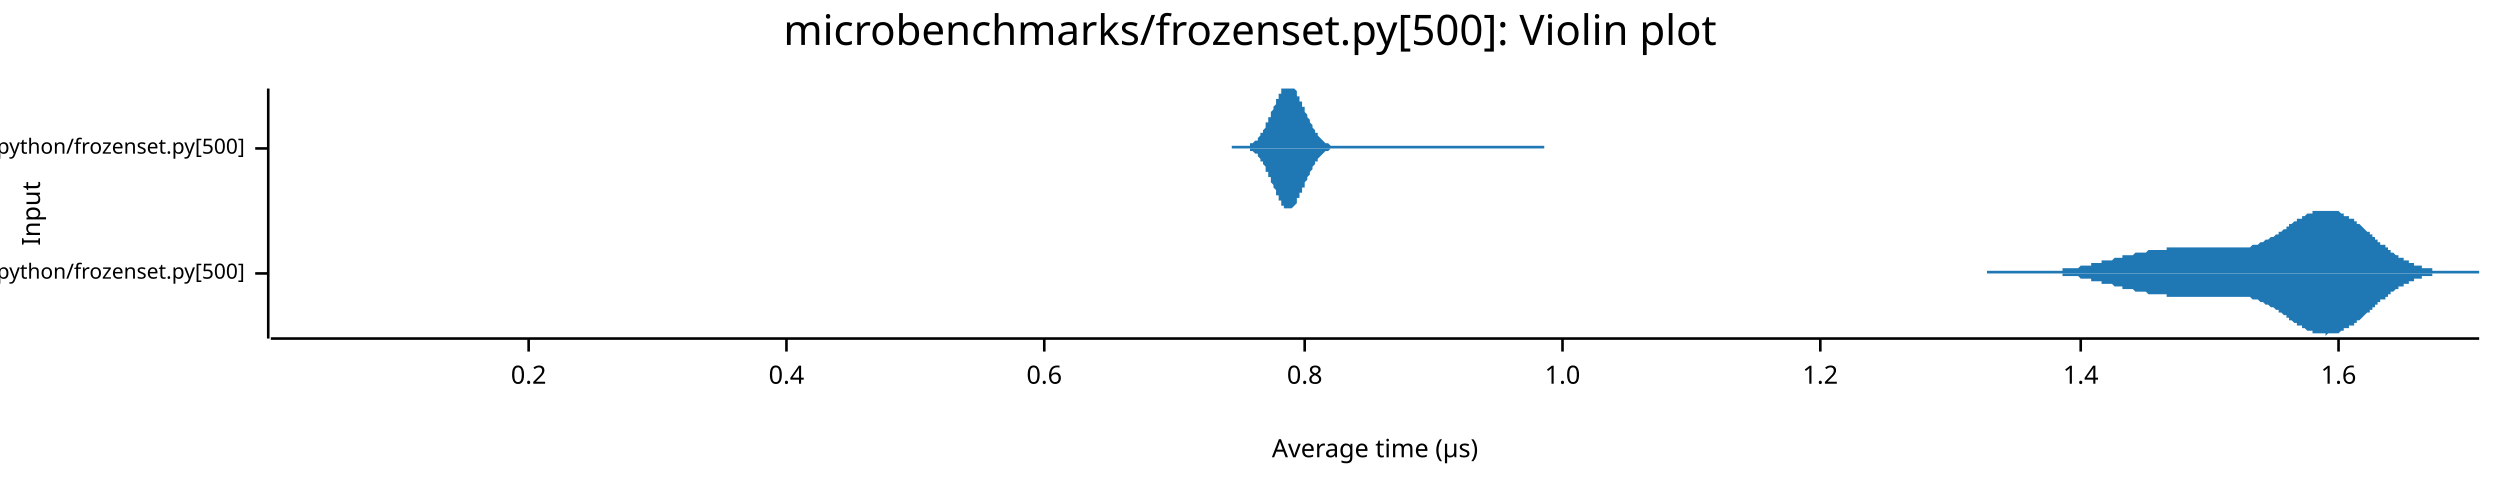
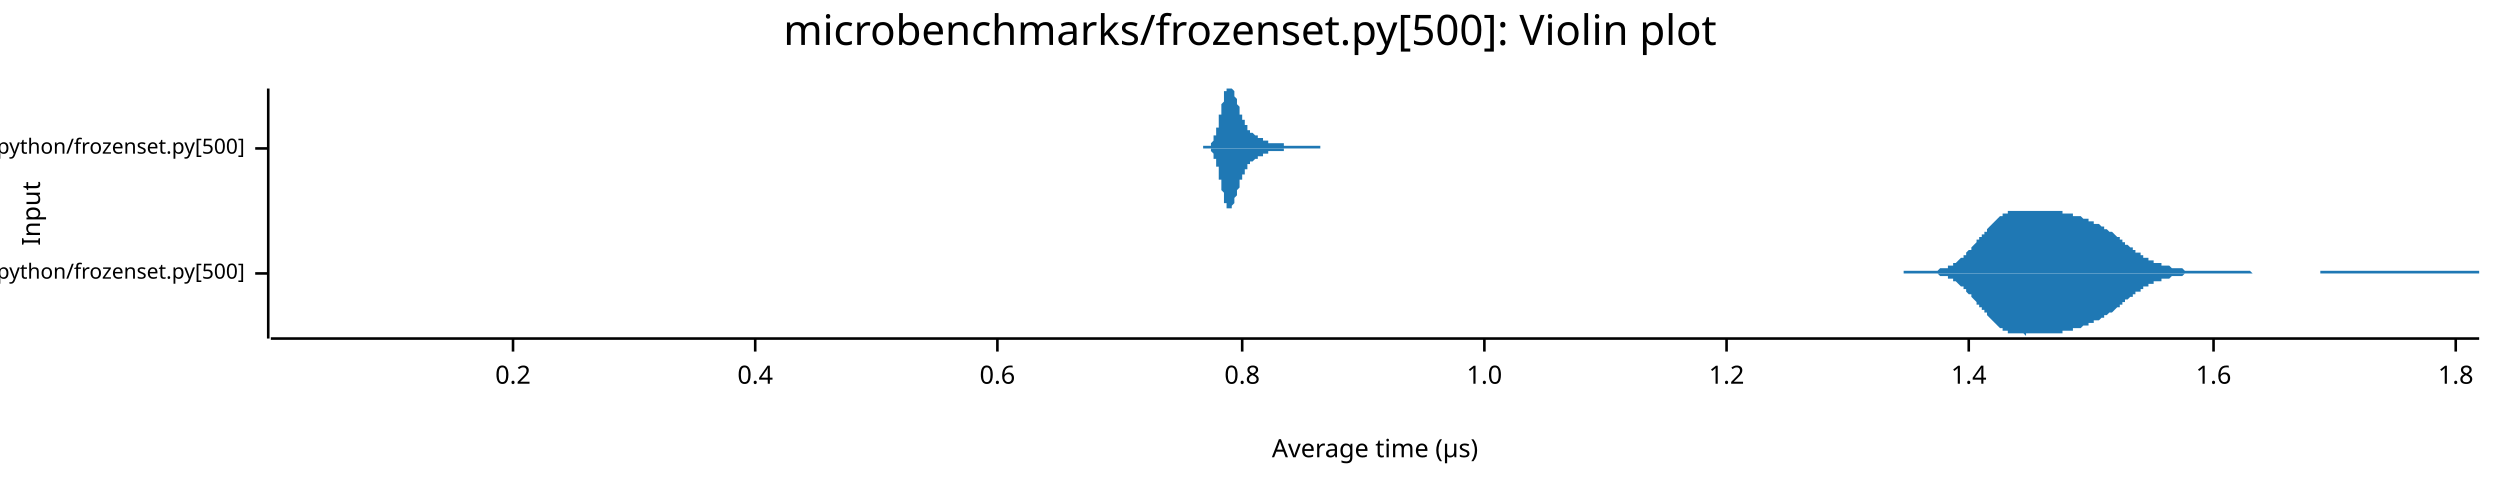
<svg xmlns="http://www.w3.org/2000/svg" width="960" height="186" viewBox="0 0 960 186">
  <text x="480" y="5" dy="0.76em" text-anchor="middle" font-family="sans-serif" font-size="16.129" opacity="1" fill="#000000">
microbenchmarks/frozenset.py[500]: Violin plot
</text>
  <text x="8" y="82" dy="0.76em" text-anchor="middle" font-family="sans-serif" font-size="9.677" opacity="1" fill="#000000" transform="rotate(270, 8, 82)">
Input
</text>
  <text x="528" y="178" dy="-0.5ex" text-anchor="middle" font-family="sans-serif" font-size="9.677" opacity="1" fill="#000000">
Average time (µs)
</text>
  <polyline fill="none" opacity="1" stroke="#000000" stroke-width="1" points="103,34 103,130 " />
  <text x="94" y="105" dy="0.5ex" text-anchor="end" font-family="sans-serif" font-size="8.065" opacity="1" fill="#000000">
microbenchmarks/rustpython/frozenset.py[500]
</text>
  <polyline fill="none" opacity="1" stroke="#000000" stroke-width="1" points="98,105 103,105 " />
  <text x="94" y="57" dy="0.5ex" text-anchor="end" font-family="sans-serif" font-size="8.065" opacity="1" fill="#000000">
microbenchmarks/cpython/frozenset.py[500]
</text>
  <polyline fill="none" opacity="1" stroke="#000000" stroke-width="1" points="98,57 103,57 " />
  <polyline fill="none" opacity="1" stroke="#000000" stroke-width="1" points="104,130 952,130 " />
-   <text x="203" y="140" dy="0.76em" text-anchor="middle" font-family="sans-serif" font-size="9.677" opacity="1" fill="#000000">
+   <text x="197" y="140" dy="0.76em" text-anchor="middle" font-family="sans-serif" font-size="9.677" opacity="1" fill="#000000">
0.2
</text>
-   <polyline fill="none" opacity="1" stroke="#000000" stroke-width="1" points="203,130 203,135 " />
-   <text x="302" y="140" dy="0.76em" text-anchor="middle" font-family="sans-serif" font-size="9.677" opacity="1" fill="#000000">
+   <polyline fill="none" opacity="1" stroke="#000000" stroke-width="1" points="197,130 197,135 " />
+   <text x="290" y="140" dy="0.76em" text-anchor="middle" font-family="sans-serif" font-size="9.677" opacity="1" fill="#000000">
0.4
</text>
-   <polyline fill="none" opacity="1" stroke="#000000" stroke-width="1" points="302,130 302,135 " />
-   <text x="401" y="140" dy="0.76em" text-anchor="middle" font-family="sans-serif" font-size="9.677" opacity="1" fill="#000000">
+   <polyline fill="none" opacity="1" stroke="#000000" stroke-width="1" points="290,130 290,135 " />
+   <text x="383" y="140" dy="0.76em" text-anchor="middle" font-family="sans-serif" font-size="9.677" opacity="1" fill="#000000">
0.6
</text>
-   <polyline fill="none" opacity="1" stroke="#000000" stroke-width="1" points="401,130 401,135 " />
-   <text x="501" y="140" dy="0.76em" text-anchor="middle" font-family="sans-serif" font-size="9.677" opacity="1" fill="#000000">
+   <polyline fill="none" opacity="1" stroke="#000000" stroke-width="1" points="383,130 383,135 " />
+   <text x="477" y="140" dy="0.76em" text-anchor="middle" font-family="sans-serif" font-size="9.677" opacity="1" fill="#000000">
0.8
</text>
-   <polyline fill="none" opacity="1" stroke="#000000" stroke-width="1" points="501,130 501,135 " />
-   <text x="600" y="140" dy="0.76em" text-anchor="middle" font-family="sans-serif" font-size="9.677" opacity="1" fill="#000000">
+   <polyline fill="none" opacity="1" stroke="#000000" stroke-width="1" points="477,130 477,135 " />
+   <text x="570" y="140" dy="0.76em" text-anchor="middle" font-family="sans-serif" font-size="9.677" opacity="1" fill="#000000">
1.0
</text>
-   <polyline fill="none" opacity="1" stroke="#000000" stroke-width="1" points="600,130 600,135 " />
-   <text x="699" y="140" dy="0.76em" text-anchor="middle" font-family="sans-serif" font-size="9.677" opacity="1" fill="#000000">
+   <polyline fill="none" opacity="1" stroke="#000000" stroke-width="1" points="570,130 570,135 " />
+   <text x="663" y="140" dy="0.76em" text-anchor="middle" font-family="sans-serif" font-size="9.677" opacity="1" fill="#000000">
1.2
</text>
-   <polyline fill="none" opacity="1" stroke="#000000" stroke-width="1" points="699,130 699,135 " />
-   <text x="799" y="140" dy="0.76em" text-anchor="middle" font-family="sans-serif" font-size="9.677" opacity="1" fill="#000000">
+   <polyline fill="none" opacity="1" stroke="#000000" stroke-width="1" points="663,130 663,135 " />
+   <text x="756" y="140" dy="0.76em" text-anchor="middle" font-family="sans-serif" font-size="9.677" opacity="1" fill="#000000">
1.4
</text>
-   <polyline fill="none" opacity="1" stroke="#000000" stroke-width="1" points="799,130 799,135 " />
-   <text x="898" y="140" dy="0.76em" text-anchor="middle" font-family="sans-serif" font-size="9.677" opacity="1" fill="#000000">
+   <polyline fill="none" opacity="1" stroke="#000000" stroke-width="1" points="756,130 756,135 " />
+   <text x="850" y="140" dy="0.76em" text-anchor="middle" font-family="sans-serif" font-size="9.677" opacity="1" fill="#000000">
1.6
</text>
-   <polyline fill="none" opacity="1" stroke="#000000" stroke-width="1" points="898,130 898,135 " />
-   <polygon opacity="1" fill="#1F78B4" points="763,104 763,104 764,104 764,104 764,104 765,104 765,104 766,104 766,104 766,104 767,104 767,104 767,104 768,104 768,104 769,104 769,104 769,104 770,104 770,104 770,104 771,104 771,104 772,104 772,104 772,104 773,104 773,104 773,104 774,104 774,104 775,104 775,104 775,104 776,104 776,104 777,104 777,104 777,104 778,104 778,104 778,104 779,104 779,104 780,104 780,104 780,104 781,104 781,104 781,104 782,104 782,104 783,104 783,104 783,104 784,104 784,104 784,104 785,104 785,104 786,104 786,104 786,104 787,104 787,104 787,104 788,104 788,104 789,104 789,104 789,104 790,104 790,104 790,104 791,104 791,104 792,104 792,103 792,103 793,103 793,103 794,103 794,103 794,103 795,103 795,103 795,103 796,103 796,103 797,103 797,103 797,103 798,103 798,103 798,103 799,102 799,102 800,102 800,102 800,102 801,102 801,102 801,102 802,102 802,102 803,102 803,102 803,101 804,101 804,101 804,101 805,101 805,101 806,101 806,101 806,101 807,101 807,101 807,100 808,100 808,100 809,100 809,100 809,100 810,100 810,100 811,100 811,100 811,100 812,99 812,99 812,99 813,99 813,99 814,99 814,99 814,99 815,99 815,99 815,98 816,98 816,98 817,98 817,98 817,98 818,98 818,98 818,98 819,98 819,98 820,97 820,97 820,97 821,97 821,97 821,97 822,97 822,97 823,97 823,97 823,97 824,97 824,97 825,96 825,96 825,96 826,96 826,96 826,96 827,96 827,96 828,96 828,96 828,96 829,96 829,96 829,96 830,96 830,96 831,96 831,96 831,96 832,96 832,96 832,95 833,95 833,95 834,95 834,95 834,95 835,95 835,95 835,95 836,95 836,95 837,95 837,95 837,95 838,95 838,95 838,95 839,95 839,95 840,95 840,95 840,95 841,95 841,95 842,95 842,95 842,95 843,95 843,95 843,95 844,95 844,95 845,95 845,95 845,95 846,95 846,95 846,95 847,95 847,95 848,95 848,95 848,95 849,95 849,95 849,95 850,95 850,95 851,95 851,95 851,95 852,95 852,95 852,95 853,95 853,95 854,95 854,95 854,95 855,95 855,95 856,95 856,95 856,95 857,95 857,95 857,95 858,95 858,95 859,95 859,95 859,95 860,95 860,95 860,95 861,95 861,95 862,95 862,95 862,95 863,95 863,95 863,95 864,95 864,95 865,94 865,94 865,94 866,94 866,94 866,94 867,94 867,94 868,93 868,93 868,93 869,93 869,93 869,93 870,92 870,92 871,92 871,92 871,92 872,91 872,91 873,91 873,91 873,91 874,90 874,90 874,90 875,90 875,89 876,89 876,89 876,89 877,88 877,88 877,88 878,88 878,87 879,87 879,87 879,86 880,86 880,86 880,86 881,85 881,85 882,85 882,85 882,84 883,84 883,84 883,84 884,84 884,83 885,83 885,83 885,83 886,82 886,82 886,82 887,82 887,82 888,82 888,81 888,81 889,81 889,81 890,81 890,81 890,81 891,81 891,81 891,81 892,81 892,81 893,81 893,81 893,81 894,81 894,81 894,81 895,81 895,81 896,81 896,81 896,81 897,81 897,81 897,81 898,81 898,81 899,82 899,82 899,82 900,82 900,82 900,83 901,83 901,83 902,83 902,83 902,84 903,84 903,84 904,84 904,85 904,85 905,85 905,86 905,86 906,86 906,86 907,87 907,87 907,87 908,88 908,88 908,88 909,89 909,89 910,89 910,90 910,90 911,90 911,91 911,91 912,91 912,92 913,92 913,92 913,93 914,93 914,93 914,94 915,94 915,94 916,94 916,95 916,95 917,95 917,96 917,96 918,96 918,97 919,97 919,97 919,97 920,98 920,98 921,98 921,98 921,99 922,99 922,99 922,99 923,99 923,100 924,100 924,100 924,100 925,100 925,101 925,101 926,101 926,101 927,101 927,101 927,102 928,102 928,102 928,102 929,102 929,102 930,102 930,103 930,103 931,103 931,103 931,103 932,103 932,103 933,103 933,103 933,103 934,103 934,103 934,104 935,104 935,104 936,104 936,104 936,104 937,104 937,104 938,104 938,104 938,104 939,104 939,104 939,104 940,104 940,104 941,104 941,104 941,104 942,104 942,104 942,104 943,104 943,104 944,104 944,104 944,104 945,104 945,104 945,104 946,104 946,104 947,104 947,104 947,104 948,104 948,104 948,104 949,104 949,104 950,104 950,104 950,104 951,104 951,104 952,104 952,105 763,105 " />
-   <polygon opacity="1" fill="#1F78B4" points="763,105 763,105 764,105 764,105 764,105 765,105 765,105 766,105 766,105 766,105 767,105 767,105 767,105 768,105 768,105 769,105 769,105 769,105 770,105 770,105 770,105 771,105 771,105 772,105 772,105 772,105 773,105 773,105 773,105 774,105 774,105 775,105 775,105 775,105 776,105 776,105 777,105 777,105 777,105 778,105 778,105 778,105 779,105 779,105 780,105 780,105 780,105 781,105 781,105 781,105 782,105 782,105 783,105 783,105 783,105 784,105 784,105 784,105 785,105 785,105 786,105 786,105 786,105 787,105 787,105 787,105 788,105 788,105 789,105 789,105 789,105 790,105 790,105 790,105 791,105 791,105 792,105 792,106 792,106 793,106 793,106 794,106 794,106 794,106 795,106 795,106 795,106 796,106 796,106 797,106 797,106 797,106 798,106 798,106 798,106 799,107 799,107 800,107 800,107 800,107 801,107 801,107 801,107 802,107 802,107 803,107 803,107 803,108 804,108 804,108 804,108 805,108 805,108 806,108 806,108 806,108 807,108 807,108 807,109 808,109 808,109 809,109 809,109 809,109 810,109 810,109 811,109 811,109 811,109 812,110 812,110 812,110 813,110 813,110 814,110 814,110 814,110 815,110 815,110 815,111 816,111 816,111 817,111 817,111 817,111 818,111 818,111 818,111 819,111 819,111 820,112 820,112 820,112 821,112 821,112 821,112 822,112 822,112 823,112 823,112 823,112 824,112 824,112 825,113 825,113 825,113 826,113 826,113 826,113 827,113 827,113 828,113 828,113 828,113 829,113 829,113 829,113 830,113 830,113 831,113 831,113 831,113 832,113 832,113 832,114 833,114 833,114 834,114 834,114 834,114 835,114 835,114 835,114 836,114 836,114 837,114 837,114 837,114 838,114 838,114 838,114 839,114 839,114 840,114 840,114 840,114 841,114 841,114 842,114 842,114 842,114 843,114 843,114 843,114 844,114 844,114 845,114 845,114 845,114 846,114 846,114 846,114 847,114 847,114 848,114 848,114 848,114 849,114 849,114 849,114 850,114 850,114 851,114 851,114 851,114 852,114 852,114 852,114 853,114 853,114 854,114 854,114 854,114 855,114 855,114 856,114 856,114 856,114 857,114 857,114 857,114 858,114 858,114 859,114 859,114 859,114 860,114 860,114 860,114 861,114 861,114 862,114 862,114 862,114 863,114 863,114 863,114 864,114 864,114 865,115 865,115 865,115 866,115 866,115 866,115 867,115 867,115 868,116 868,116 868,116 869,116 869,116 869,116 870,117 870,117 871,117 871,117 871,117 872,118 872,118 873,118 873,118 873,118 874,119 874,119 874,119 875,119 875,120 876,120 876,120 876,120 877,121 877,121 877,121 878,121 878,122 879,122 879,122 879,123 880,123 880,123 880,123 881,124 881,124 882,124 882,124 882,125 883,125 883,125 883,125 884,125 884,126 885,126 885,126 885,126 886,127 886,127 886,127 887,127 887,127 888,127 888,128 888,128 889,128 889,128 890,128 890,128 890,128 891,128 891,128 891,128 892,128 892,128 893,128 893,128 893,129 894,128 894,128 894,128 895,128 895,128 896,128 896,128 896,128 897,128 897,128 897,128 898,128 898,128 899,127 899,127 899,127 900,127 900,127 900,126 901,126 901,126 902,126 902,126 902,125 903,125 903,125 904,125 904,124 904,124 905,124 905,123 905,123 906,123 906,123 907,122 907,122 907,122 908,121 908,121 908,121 909,120 909,120 910,120 910,119 910,119 911,119 911,118 911,118 912,118 912,117 913,117 913,117 913,116 914,116 914,116 914,115 915,115 915,115 916,115 916,114 916,114 917,114 917,113 917,113 918,113 918,112 919,112 919,112 919,112 920,111 920,111 921,111 921,111 921,110 922,110 922,110 922,110 923,110 923,109 924,109 924,109 924,109 925,109 925,108 925,108 926,108 926,108 927,108 927,108 927,107 928,107 928,107 928,107 929,107 929,107 930,107 930,106 930,106 931,106 931,106 931,106 932,106 932,106 933,106 933,106 933,106 934,106 934,106 934,105 935,105 935,105 936,105 936,105 936,105 937,105 937,105 938,105 938,105 938,105 939,105 939,105 939,105 940,105 940,105 941,105 941,105 941,105 942,105 942,105 942,105 943,105 943,105 944,105 944,105 944,105 945,105 945,105 945,105 946,105 946,105 947,105 947,105 947,105 948,105 948,105 948,105 949,105 949,105 950,105 950,105 950,105 951,105 951,105 952,105 952,105 763,105 " />
-   <polygon opacity="1" fill="#1F78B4" points="473,56 474,56 474,56 474,56 474,56 475,56 475,56 475,56 475,56 476,56 476,56 476,56 476,56 477,56 477,56 477,56 477,56 478,56 478,56 478,56 478,56 479,56 479,56 479,56 479,56 480,56 480,56 480,55 480,55 480,55 481,55 481,55 481,55 481,55 482,54 482,54 482,54 482,54 483,54 483,53 483,53 483,53 484,52 484,52 484,52 484,51 485,51 485,51 485,50 485,50 486,49 486,49 486,48 486,48 486,47 487,47 487,46 487,46 487,45 488,45 488,44 488,44 488,43 489,42 489,42 489,41 489,41 490,40 490,39 490,39 490,38 491,38 491,37 491,37 491,36 492,36 492,35 492,35 492,35 492,34 493,34 493,34 493,34 493,34 494,34 494,34 494,34 494,34 495,34 495,34 495,34 495,34 496,34 496,34 496,34 496,34 497,34 497,34 497,34 497,34 498,35 498,35 498,36 498,36 498,37 499,37 499,38 499,38 499,39 500,39 500,40 500,40 500,41 501,41 501,42 501,42 501,43 502,44 502,44 502,45 502,45 503,46 503,46 503,47 503,47 504,48 504,48 504,49 504,49 505,50 505,50 505,50 505,51 505,51 506,51 506,52 506,52 506,52 507,53 507,53 507,53 507,53 508,54 508,54 508,54 508,54 509,55 509,55 509,55 509,55 510,55 510,55 510,55 510,55 511,56 511,56 511,56 511,56 511,56 512,56 512,56 512,56 512,56 513,56 513,56 513,56 513,56 514,56 514,56 514,56 514,56 515,56 515,56 515,56 515,56 516,56 516,56 516,56 516,56 517,56 517,56 517,56 517,56 517,56 518,56 518,56 518,56 518,56 519,56 519,56 519,56 519,56 520,56 520,56 520,56 520,56 521,56 521,56 521,56 521,56 522,56 522,56 522,56 522,56 523,56 523,56 523,56 523,56 524,56 524,56 524,56 524,56 524,56 525,56 525,56 525,56 525,56 526,56 526,56 526,56 526,56 527,56 527,56 527,56 527,56 528,56 528,56 528,56 528,56 529,56 529,56 529,56 529,56 530,56 530,56 530,56 530,56 530,56 531,56 531,56 531,56 531,56 532,56 532,56 532,56 532,56 533,56 533,56 533,56 533,56 534,56 534,56 534,56 534,56 535,56 535,56 535,56 535,56 536,56 536,56 536,56 536,56 536,56 537,56 537,56 537,56 537,56 538,56 538,56 538,56 538,56 539,56 539,56 539,56 539,56 540,56 540,56 540,56 540,56 541,56 541,56 541,56 541,56 542,56 542,56 542,56 542,56 542,56 543,56 543,56 543,56 543,56 544,56 544,56 544,56 544,56 545,56 545,56 545,56 545,56 546,56 546,56 546,56 546,56 547,56 547,56 547,56 547,56 548,56 548,56 548,56 548,56 549,56 549,56 549,56 549,56 549,56 550,56 550,56 550,56 550,56 551,56 551,56 551,56 551,56 552,56 552,56 552,56 552,56 553,56 553,56 553,56 553,56 554,56 554,56 554,56 554,56 555,56 555,56 555,56 555,56 555,56 556,56 556,56 556,56 556,56 557,56 557,56 557,56 557,56 558,56 558,56 558,56 558,56 559,56 559,56 559,56 559,56 560,56 560,56 560,56 560,56 561,56 561,56 561,56 561,56 561,56 562,56 562,56 562,56 562,56 563,56 563,56 563,56 563,56 564,56 564,56 564,56 564,56 565,56 565,56 565,56 565,56 566,56 566,56 566,56 566,56 567,56 567,56 567,56 567,56 567,56 568,56 568,56 568,56 568,56 569,56 569,56 569,56 569,56 570,56 570,56 570,56 570,56 571,56 571,56 571,56 571,56 572,56 572,56 572,56 572,56 573,56 573,56 573,56 573,56 574,56 574,56 574,56 574,56 574,56 575,56 575,56 575,56 575,56 576,56 576,56 576,56 576,56 577,56 577,56 577,56 577,56 578,56 578,56 578,56 578,56 579,56 579,56 579,56 579,56 580,56 580,56 580,56 580,56 580,56 581,56 581,56 581,56 581,56 582,56 582,56 582,56 582,56 583,56 583,56 583,56 583,56 584,56 584,56 584,56 584,56 585,56 585,56 585,56 585,56 586,56 586,56 586,56 586,56 586,56 587,56 587,56 587,56 587,56 588,56 588,56 588,56 588,56 589,56 589,56 589,56 589,56 590,56 590,56 590,56 590,56 591,56 591,56 591,56 591,56 592,56 592,56 592,56 592,56 593,56 593,56 593,56 593,56 593,56 593,57 473,57 " />
-   <polygon opacity="1" fill="#1F78B4" points="473,57 474,57 474,57 474,57 474,57 475,57 475,57 475,57 475,57 476,57 476,57 476,57 476,57 477,57 477,57 477,57 477,57 478,57 478,57 478,57 478,57 479,57 479,57 479,57 479,57 480,57 480,57 480,58 480,58 480,58 481,58 481,58 481,58 481,58 482,59 482,59 482,59 482,59 483,59 483,60 483,60 483,60 484,61 484,61 484,61 484,62 485,62 485,62 485,63 485,63 486,64 486,64 486,65 486,65 486,66 487,66 487,67 487,67 487,68 488,68 488,69 488,69 488,70 489,71 489,71 489,72 489,72 490,73 490,74 490,74 490,75 491,75 491,76 491,76 491,77 492,77 492,78 492,78 492,78 492,79 493,79 493,79 493,80 493,80 494,80 494,80 494,80 494,80 495,80 495,81 495,80 495,80 496,80 496,80 496,80 496,80 497,79 497,79 497,79 497,79 498,78 498,78 498,77 498,77 498,76 499,76 499,75 499,75 499,74 500,74 500,73 500,73 500,72 501,72 501,71 501,71 501,70 502,69 502,69 502,68 502,68 503,67 503,67 503,66 503,66 504,65 504,65 504,64 504,64 505,63 505,63 505,63 505,62 505,62 506,62 506,61 506,61 506,61 507,60 507,60 507,60 507,60 508,59 508,59 508,59 508,59 509,58 509,58 509,58 509,58 510,58 510,58 510,58 510,58 511,57 511,57 511,57 511,57 511,57 512,57 512,57 512,57 512,57 513,57 513,57 513,57 513,57 514,57 514,57 514,57 514,57 515,57 515,57 515,57 515,57 516,57 516,57 516,57 516,57 517,57 517,57 517,57 517,57 517,57 518,57 518,57 518,57 518,57 519,57 519,57 519,57 519,57 520,57 520,57 520,57 520,57 521,57 521,57 521,57 521,57 522,57 522,57 522,57 522,57 523,57 523,57 523,57 523,57 524,57 524,57 524,57 524,57 524,57 525,57 525,57 525,57 525,57 526,57 526,57 526,57 526,57 527,57 527,57 527,57 527,57 528,57 528,57 528,57 528,57 529,57 529,57 529,57 529,57 530,57 530,57 530,57 530,57 530,57 531,57 531,57 531,57 531,57 532,57 532,57 532,57 532,57 533,57 533,57 533,57 533,57 534,57 534,57 534,57 534,57 535,57 535,57 535,57 535,57 536,57 536,57 536,57 536,57 536,57 537,57 537,57 537,57 537,57 538,57 538,57 538,57 538,57 539,57 539,57 539,57 539,57 540,57 540,57 540,57 540,57 541,57 541,57 541,57 541,57 542,57 542,57 542,57 542,57 542,57 543,57 543,57 543,57 543,57 544,57 544,57 544,57 544,57 545,57 545,57 545,57 545,57 546,57 546,57 546,57 546,57 547,57 547,57 547,57 547,57 548,57 548,57 548,57 548,57 549,57 549,57 549,57 549,57 549,57 550,57 550,57 550,57 550,57 551,57 551,57 551,57 551,57 552,57 552,57 552,57 552,57 553,57 553,57 553,57 553,57 554,57 554,57 554,57 554,57 555,57 555,57 555,57 555,57 555,57 556,57 556,57 556,57 556,57 557,57 557,57 557,57 557,57 558,57 558,57 558,57 558,57 559,57 559,57 559,57 559,57 560,57 560,57 560,57 560,57 561,57 561,57 561,57 561,57 561,57 562,57 562,57 562,57 562,57 563,57 563,57 563,57 563,57 564,57 564,57 564,57 564,57 565,57 565,57 565,57 565,57 566,57 566,57 566,57 566,57 567,57 567,57 567,57 567,57 567,57 568,57 568,57 568,57 568,57 569,57 569,57 569,57 569,57 570,57 570,57 570,57 570,57 571,57 571,57 571,57 571,57 572,57 572,57 572,57 572,57 573,57 573,57 573,57 573,57 574,57 574,57 574,57 574,57 574,57 575,57 575,57 575,57 575,57 576,57 576,57 576,57 576,57 577,57 577,57 577,57 577,57 578,57 578,57 578,57 578,57 579,57 579,57 579,57 579,57 580,57 580,57 580,57 580,57 580,57 581,57 581,57 581,57 581,57 582,57 582,57 582,57 582,57 583,57 583,57 583,57 583,57 584,57 584,57 584,57 584,57 585,57 585,57 585,57 585,57 586,57 586,57 586,57 586,57 586,57 587,57 587,57 587,57 587,57 588,57 588,57 588,57 588,57 589,57 589,57 589,57 589,57 590,57 590,57 590,57 590,57 591,57 591,57 591,57 591,57 592,57 592,57 592,57 592,57 593,57 593,57 593,57 593,57 593,57 593,57 473,57 " />
+   <polyline fill="none" opacity="1" stroke="#000000" stroke-width="1" points="850,130 850,135 " />
+   <text x="943" y="140" dy="0.76em" text-anchor="middle" font-family="sans-serif" font-size="9.677" opacity="1" fill="#000000">
+ 1.8
+ </text>
+   <polyline fill="none" opacity="1" stroke="#000000" stroke-width="1" points="943,130 943,135 " />
+   <polygon opacity="1" fill="#1F78B4" points="731,104 732,104 732,104 733,104 733,104 733,104 734,104 734,104 735,104 735,104 736,104 736,104 736,104 737,104 737,104 738,104 738,104 739,104 739,104 740,104 740,104 740,104 741,104 741,104 742,104 742,104 743,104 743,104 744,104 744,104 744,104 745,103 745,103 746,103 746,103 747,103 747,103 748,103 748,102 748,102 749,102 749,102 750,102 750,101 751,101 751,101 752,100 752,100 752,100 753,99 753,99 754,99 754,98 755,98 755,97 755,97 756,96 756,96 757,96 757,95 758,94 758,94 759,93 759,93 759,92 760,92 760,91 761,91 761,90 762,90 762,89 763,89 763,88 763,88 764,87 764,87 765,86 765,86 766,85 766,85 767,84 767,84 767,84 768,83 768,83 769,83 769,82 770,82 770,82 770,82 771,82 771,81 772,81 772,81 773,81 773,81 774,81 774,81 774,81 775,81 775,81 776,81 776,81 777,81 777,81 778,81 778,81 778,81 779,81 779,81 780,81 780,81 781,81 781,81 782,81 782,81 782,81 783,81 783,81 784,81 784,81 785,81 785,81 786,81 786,81 786,81 787,81 787,81 788,81 788,81 789,81 789,81 789,81 790,81 790,81 791,81 791,81 792,81 792,82 793,82 793,82 793,82 794,82 794,82 795,82 795,82 796,82 796,83 797,83 797,83 797,83 798,83 798,83 799,83 799,83 800,84 800,84 801,84 801,84 801,84 802,84 802,85 803,85 803,85 804,85 804,85 804,86 805,86 805,86 806,86 806,86 807,87 807,87 808,87 808,87 808,88 809,88 809,88 810,89 810,89 811,89 811,89 812,90 812,90 812,90 813,91 813,91 814,91 814,92 815,92 815,93 816,93 816,93 816,94 817,94 817,94 818,95 818,95 819,95 819,96 819,96 820,96 820,97 821,97 821,97 822,97 822,98 823,98 823,98 823,99 824,99 824,99 825,99 825,100 826,100 826,100 827,100 827,100 827,101 828,101 828,101 829,101 829,101 830,101 830,102 831,102 831,102 831,102 832,102 832,102 833,102 833,102 834,103 834,103 835,103 835,103 835,103 836,103 836,103 837,103 837,103 838,103 838,103 838,103 839,104 839,104 840,104 840,104 841,104 841,104 842,104 842,104 842,104 843,104 843,104 844,104 844,104 845,104 845,104 846,104 846,104 846,104 847,104 847,104 848,104 848,104 849,104 849,104 850,104 850,104 850,104 851,104 851,104 852,104 852,104 853,104 853,104 853,104 854,104 854,104 855,104 855,104 856,104 856,104 857,104 857,104 857,104 858,104 858,104 859,104 859,104 860,104 860,104 861,104 861,104 861,104 862,104 862,104 863,104 863,104 864,104 864,104 865,105 865,105 865,105 866,105 866,105 867,105 867,105 868,105 868,105 869,105 869,105 869,105 870,105 870,105 871,105 871,105 872,105 872,105 872,105 873,105 873,105 874,105 874,105 875,105 875,105 876,105 876,105 876,105 877,105 877,105 878,105 878,105 879,105 879,105 880,105 880,105 880,105 881,105 881,105 882,105 882,105 883,105 883,105 884,105 884,105 884,105 885,105 885,105 886,105 886,105 887,105 887,105 887,105 888,105 888,105 889,105 889,105 890,105 890,105 891,105 891,104 891,104 892,104 892,104 893,104 893,104 894,104 894,104 895,104 895,104 895,104 896,104 896,104 897,104 897,104 898,104 898,104 899,104 899,104 899,104 900,104 900,104 901,104 901,104 902,104 902,104 902,104 903,104 903,104 904,104 904,104 905,104 905,104 906,104 906,104 906,104 907,104 907,104 908,104 908,104 909,104 909,104 910,104 910,104 910,104 911,104 911,104 912,104 912,104 913,104 913,104 914,104 914,104 914,104 915,104 915,104 916,104 916,104 917,104 917,104 918,104 918,104 918,104 919,104 919,104 920,104 920,104 921,104 921,104 921,104 922,104 922,104 923,104 923,104 924,104 924,104 925,104 925,104 925,104 926,104 926,104 927,104 927,104 928,104 928,104 929,104 929,104 929,104 930,104 930,104 931,104 931,104 932,104 932,104 933,104 933,104 933,104 934,104 934,104 935,104 935,104 936,104 936,104 936,104 937,104 937,104 938,104 938,104 939,104 939,104 940,104 940,104 940,104 941,104 941,104 942,104 942,104 943,104 943,104 944,104 944,104 944,104 945,104 945,104 946,104 946,104 947,104 947,104 948,104 948,104 948,104 949,104 949,104 950,104 950,104 951,104 951,104 952,104 952,105 731,105 " />
+   <polygon opacity="1" fill="#1F78B4" points="731,105 732,105 732,105 733,105 733,105 733,105 734,105 734,105 735,105 735,105 736,105 736,105 736,105 737,105 737,105 738,105 738,105 739,105 739,105 740,105 740,105 740,105 741,105 741,105 742,105 742,105 743,105 743,105 744,105 744,105 744,105 745,106 745,106 746,106 746,106 747,106 747,106 748,106 748,107 748,107 749,107 749,107 750,107 750,108 751,108 751,108 752,109 752,109 752,109 753,110 753,110 754,110 754,111 755,111 755,112 755,112 756,113 756,113 757,113 757,114 758,115 758,115 759,116 759,116 759,117 760,117 760,118 761,118 761,119 762,119 762,120 763,120 763,121 763,121 764,122 764,122 765,123 765,123 766,124 766,124 767,125 767,125 767,125 768,126 768,126 769,126 769,127 770,127 770,127 770,127 771,127 771,128 772,128 772,128 773,128 773,128 774,128 774,128 774,128 775,128 775,128 776,128 776,128 777,128 777,128 778,129 778,128 778,128 779,128 779,128 780,128 780,128 781,128 781,128 782,128 782,128 782,128 783,128 783,128 784,128 784,128 785,128 785,128 786,128 786,128 786,128 787,128 787,128 788,128 788,128 789,128 789,128 789,128 790,128 790,128 791,128 791,128 792,128 792,127 793,127 793,127 793,127 794,127 794,127 795,127 795,127 796,127 796,126 797,126 797,126 797,126 798,126 798,126 799,126 799,126 800,125 800,125 801,125 801,125 801,125 802,125 802,124 803,124 803,124 804,124 804,124 804,123 805,123 805,123 806,123 806,123 807,122 807,122 808,122 808,122 808,121 809,121 809,121 810,120 810,120 811,120 811,120 812,119 812,119 812,119 813,118 813,118 814,118 814,117 815,117 815,116 816,116 816,116 816,115 817,115 817,115 818,114 818,114 819,114 819,113 819,113 820,113 820,112 821,112 821,112 822,112 822,111 823,111 823,111 823,110 824,110 824,110 825,110 825,109 826,109 826,109 827,109 827,109 827,108 828,108 828,108 829,108 829,108 830,108 830,107 831,107 831,107 831,107 832,107 832,107 833,107 833,107 834,106 834,106 835,106 835,106 835,106 836,106 836,106 837,106 837,106 838,106 838,106 838,106 839,105 839,105 840,105 840,105 841,105 841,105 842,105 842,105 842,105 843,105 843,105 844,105 844,105 845,105 845,105 846,105 846,105 846,105 847,105 847,105 848,105 848,105 849,105 849,105 850,105 850,105 850,105 851,105 851,105 852,105 852,105 853,105 853,105 853,105 854,105 854,105 855,105 855,105 856,105 856,105 857,105 857,105 857,105 858,105 858,105 859,105 859,105 860,105 860,105 861,105 861,105 861,105 862,105 862,105 863,105 863,105 864,105 864,105 865,105 865,105 865,105 866,105 866,105 867,105 867,105 868,105 868,105 869,105 869,105 869,105 870,105 870,105 871,105 871,105 872,105 872,105 872,105 873,105 873,105 874,105 874,105 875,105 875,105 876,105 876,105 876,105 877,105 877,105 878,105 878,105 879,105 879,105 880,105 880,105 880,105 881,105 881,105 882,105 882,105 883,105 883,105 884,105 884,105 884,105 885,105 885,105 886,105 886,105 887,105 887,105 887,105 888,105 888,105 889,105 889,105 890,105 890,105 891,105 891,105 891,105 892,105 892,105 893,105 893,105 894,105 894,105 895,105 895,105 895,105 896,105 896,105 897,105 897,105 898,105 898,105 899,105 899,105 899,105 900,105 900,105 901,105 901,105 902,105 902,105 902,105 903,105 903,105 904,105 904,105 905,105 905,105 906,105 906,105 906,105 907,105 907,105 908,105 908,105 909,105 909,105 910,105 910,105 910,105 911,105 911,105 912,105 912,105 913,105 913,105 914,105 914,105 914,105 915,105 915,105 916,105 916,105 917,105 917,105 918,105 918,105 918,105 919,105 919,105 920,105 920,105 921,105 921,105 921,105 922,105 922,105 923,105 923,105 924,105 924,105 925,105 925,105 925,105 926,105 926,105 927,105 927,105 928,105 928,105 929,105 929,105 929,105 930,105 930,105 931,105 931,105 932,105 932,105 933,105 933,105 933,105 934,105 934,105 935,105 935,105 936,105 936,105 936,105 937,105 937,105 938,105 938,105 939,105 939,105 940,105 940,105 940,105 941,105 941,105 942,105 942,105 943,105 943,105 944,105 944,105 944,105 945,105 945,105 946,105 946,105 947,105 947,105 948,105 948,105 948,105 949,105 949,105 950,105 950,105 951,105 951,105 952,105 952,105 731,105 " />
+   <polygon opacity="1" fill="#1F78B4" points="462,56 462,56 462,56 462,56 462,56 462,56 462,56 462,56 462,56 462,56 463,56 463,56 463,56 463,56 463,56 463,56 463,56 463,56 463,56 463,56 463,56 464,56 464,56 464,56 464,56 464,56 464,56 464,56 464,56 464,56 464,56 464,56 465,56 465,56 465,55 465,55 465,55 465,55 465,55 465,55 465,55 465,55 465,55 466,54 466,54 466,54 466,54 466,54 466,54 466,53 466,53 466,53 466,53 466,52 467,52 467,52 467,52 467,51 467,51 467,51 467,50 467,50 467,50 467,49 467,49 468,49 468,48 468,48 468,47 468,47 468,47 468,46 468,46 468,45 468,45 468,44 469,44 469,44 469,43 469,43 469,42 469,42 469,41 469,41 469,40 469,40 469,40 470,39 470,39 470,38 470,38 470,37 470,37 470,37 470,36 470,36 470,36 470,35 471,35 471,35 471,34 471,34 471,34 471,34 471,34 471,34 471,34 471,34 471,34 472,34 472,34 472,34 472,34 472,34 472,34 472,34 472,34 472,34 472,34 472,34 473,34 473,34 473,34 473,34 473,34 473,34 473,34 473,34 473,34 473,34 473,34 474,35 474,35 474,35 474,35 474,36 474,36 474,36 474,37 474,37 474,37 474,37 475,38 475,38 475,38 475,39 475,39 475,39 475,40 475,40 475,40 475,40 476,41 476,41 476,41 476,42 476,42 476,42 476,42 476,43 476,43 476,43 476,44 477,44 477,44 477,44 477,45 477,45 477,45 477,45 477,45 477,46 477,46 477,46 478,46 478,46 478,47 478,47 478,47 478,47 478,47 478,48 478,48 478,48 478,48 479,48 479,48 479,48 479,49 479,49 479,49 479,49 479,49 479,49 479,49 479,50 480,50 480,50 480,50 480,50 480,50 480,50 480,50 480,50 480,50 480,51 480,51 481,51 481,51 481,51 481,51 481,51 481,51 481,51 481,51 481,51 481,51 481,51 482,52 482,52 482,52 482,52 482,52 482,52 482,52 482,52 482,52 482,52 482,52 483,52 483,52 483,52 483,52 483,52 483,53 483,53 483,53 483,53 483,53 483,53 484,53 484,53 484,53 484,53 484,53 484,53 484,53 484,53 484,53 484,53 484,53 485,53 485,53 485,54 485,54 485,54 485,54 485,54 485,54 485,54 485,54 485,54 486,54 486,54 486,54 486,54 486,54 486,54 486,54 486,54 486,54 486,54 486,54 487,54 487,54 487,54 487,54 487,54 487,54 487,54 487,55 487,55 487,55 487,55 488,55 488,55 488,55 488,55 488,55 488,55 488,55 488,55 488,55 488,55 488,55 489,55 489,55 489,55 489,55 489,55 489,55 489,55 489,55 489,55 489,55 490,55 490,55 490,55 490,55 490,55 490,55 490,55 490,55 490,55 490,55 490,55 491,55 491,55 491,55 491,55 491,55 491,55 491,55 491,55 491,55 491,55 491,55 492,55 492,55 492,55 492,55 492,55 492,55 492,55 492,55 492,55 492,55 492,55 493,55 493,55 493,55 493,55 493,56 493,56 493,56 493,56 493,56 493,56 493,56 494,56 494,56 494,56 494,56 494,56 494,56 494,56 494,56 494,56 494,56 494,56 495,56 495,56 495,56 495,56 495,56 495,56 495,56 495,56 495,56 495,56 495,56 496,56 496,56 496,56 496,56 496,56 496,56 496,56 496,56 496,56 496,56 496,56 497,56 497,56 497,56 497,56 497,56 497,56 497,56 497,56 497,56 497,56 497,56 498,56 498,56 498,56 498,56 498,56 498,56 498,56 498,56 498,56 498,56 498,56 499,56 499,56 499,56 499,56 499,56 499,56 499,56 499,56 499,56 499,56 499,56 500,56 500,56 500,56 500,56 500,56 500,56 500,56 500,56 500,56 500,56 500,56 501,56 501,56 501,56 501,56 501,56 501,56 501,56 501,56 501,56 501,56 501,56 502,56 502,56 502,56 502,56 502,56 502,56 502,56 502,56 502,56 502,56 502,56 503,56 503,56 503,56 503,56 503,56 503,56 503,56 503,56 503,56 503,56 504,56 504,56 504,56 504,56 504,56 504,56 504,56 504,56 504,56 504,56 504,56 505,56 505,56 505,56 505,56 505,56 505,56 505,56 505,56 505,56 505,56 505,56 506,56 506,56 506,56 506,56 506,56 506,56 506,56 506,56 506,56 506,56 506,56 507,56 507,56 507,56 507,56 507,56 507,56 507,56 507,56 507,56 507,57 462,57 " />
+   <polygon opacity="1" fill="#1F78B4" points="462,57 462,57 462,57 462,57 462,57 462,57 462,57 462,57 462,57 462,57 463,57 463,57 463,57 463,57 463,57 463,57 463,57 463,57 463,57 463,57 463,57 464,57 464,57 464,57 464,57 464,57 464,57 464,57 464,57 464,57 464,57 464,57 465,57 465,57 465,58 465,58 465,58 465,58 465,58 465,58 465,58 465,58 465,58 466,59 466,59 466,59 466,59 466,59 466,59 466,60 466,60 466,60 466,60 466,61 467,61 467,61 467,61 467,62 467,62 467,62 467,63 467,63 467,63 467,64 467,64 468,64 468,65 468,65 468,66 468,66 468,66 468,67 468,67 468,68 468,68 468,69 469,69 469,69 469,70 469,70 469,71 469,71 469,72 469,72 469,73 469,73 469,73 470,74 470,74 470,75 470,75 470,76 470,76 470,76 470,77 470,77 470,77 470,78 471,78 471,78 471,79 471,79 471,79 471,79 471,79 471,80 471,80 471,80 471,80 472,80 472,80 472,80 472,80 472,80 472,81 472,81 472,80 472,80 472,80 472,80 473,80 473,80 473,80 473,80 473,80 473,80 473,79 473,79 473,79 473,79 473,79 474,78 474,78 474,78 474,78 474,77 474,77 474,77 474,76 474,76 474,76 474,76 475,75 475,75 475,75 475,74 475,74 475,74 475,73 475,73 475,73 475,73 476,72 476,72 476,72 476,71 476,71 476,71 476,71 476,70 476,70 476,70 476,69 477,69 477,69 477,69 477,68 477,68 477,68 477,68 477,68 477,67 477,67 477,67 478,67 478,67 478,66 478,66 478,66 478,66 478,66 478,65 478,65 478,65 478,65 479,65 479,65 479,65 479,64 479,64 479,64 479,64 479,64 479,64 479,64 479,63 480,63 480,63 480,63 480,63 480,63 480,63 480,63 480,63 480,63 480,62 480,62 481,62 481,62 481,62 481,62 481,62 481,62 481,62 481,62 481,62 481,62 481,62 482,61 482,61 482,61 482,61 482,61 482,61 482,61 482,61 482,61 482,61 482,61 483,61 483,61 483,61 483,61 483,61 483,60 483,60 483,60 483,60 483,60 483,60 484,60 484,60 484,60 484,60 484,60 484,60 484,60 484,60 484,60 484,60 484,60 485,60 485,60 485,59 485,59 485,59 485,59 485,59 485,59 485,59 485,59 485,59 486,59 486,59 486,59 486,59 486,59 486,59 486,59 486,59 486,59 486,59 486,59 487,59 487,59 487,59 487,59 487,59 487,59 487,59 487,58 487,58 487,58 487,58 488,58 488,58 488,58 488,58 488,58 488,58 488,58 488,58 488,58 488,58 488,58 489,58 489,58 489,58 489,58 489,58 489,58 489,58 489,58 489,58 489,58 490,58 490,58 490,58 490,58 490,58 490,58 490,58 490,58 490,58 490,58 490,58 491,58 491,58 491,58 491,58 491,58 491,58 491,58 491,58 491,58 491,58 491,58 492,58 492,58 492,58 492,58 492,58 492,58 492,58 492,58 492,58 492,58 492,58 493,58 493,58 493,58 493,58 493,57 493,57 493,57 493,57 493,57 493,57 493,57 494,57 494,57 494,57 494,57 494,57 494,57 494,57 494,57 494,57 494,57 494,57 495,57 495,57 495,57 495,57 495,57 495,57 495,57 495,57 495,57 495,57 495,57 496,57 496,57 496,57 496,57 496,57 496,57 496,57 496,57 496,57 496,57 496,57 497,57 497,57 497,57 497,57 497,57 497,57 497,57 497,57 497,57 497,57 497,57 498,57 498,57 498,57 498,57 498,57 498,57 498,57 498,57 498,57 498,57 498,57 499,57 499,57 499,57 499,57 499,57 499,57 499,57 499,57 499,57 499,57 499,57 500,57 500,57 500,57 500,57 500,57 500,57 500,57 500,57 500,57 500,57 500,57 501,57 501,57 501,57 501,57 501,57 501,57 501,57 501,57 501,57 501,57 501,57 502,57 502,57 502,57 502,57 502,57 502,57 502,57 502,57 502,57 502,57 502,57 503,57 503,57 503,57 503,57 503,57 503,57 503,57 503,57 503,57 503,57 504,57 504,57 504,57 504,57 504,57 504,57 504,57 504,57 504,57 504,57 504,57 505,57 505,57 505,57 505,57 505,57 505,57 505,57 505,57 505,57 505,57 505,57 506,57 506,57 506,57 506,57 506,57 506,57 506,57 506,57 506,57 506,57 506,57 507,57 507,57 507,57 507,57 507,57 507,57 507,57 507,57 507,57 507,57 462,57 " />
</svg>
